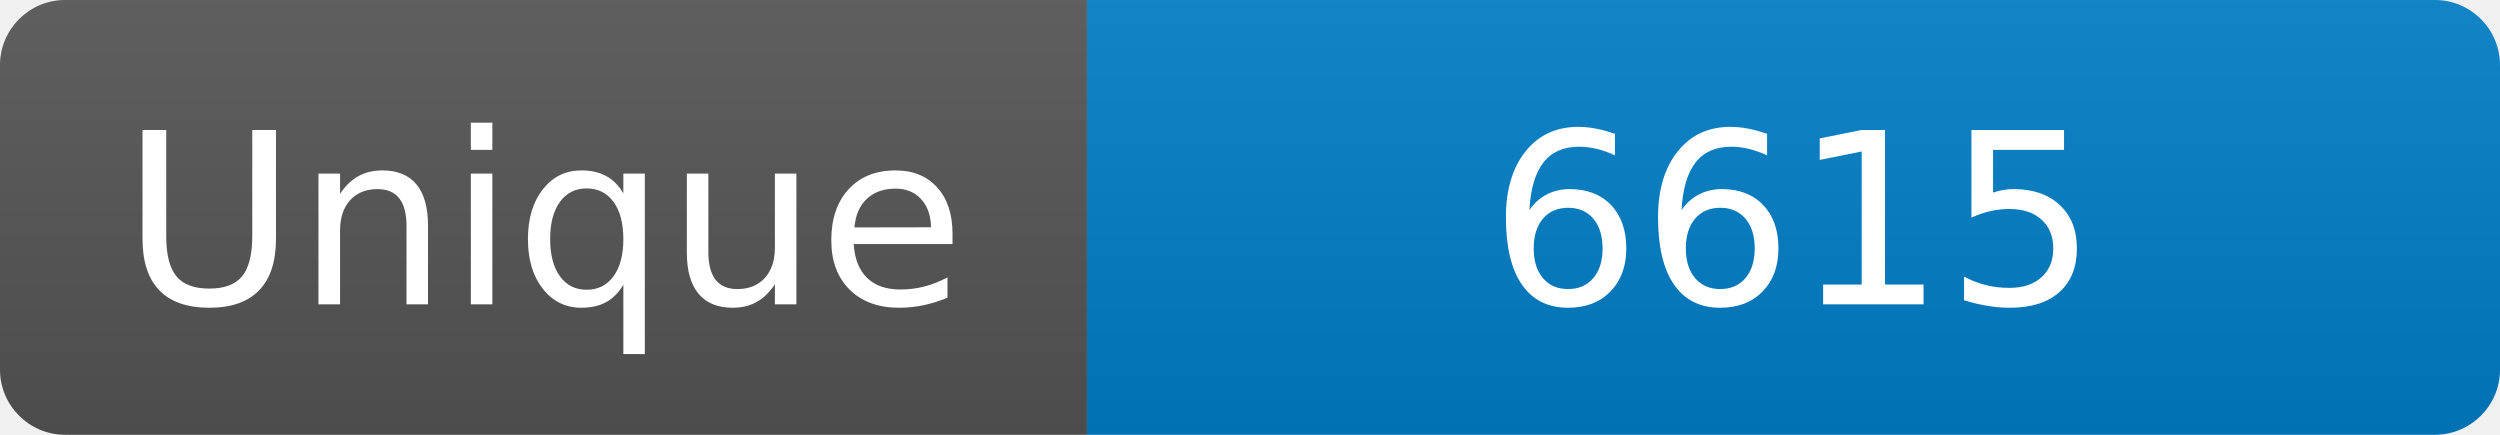
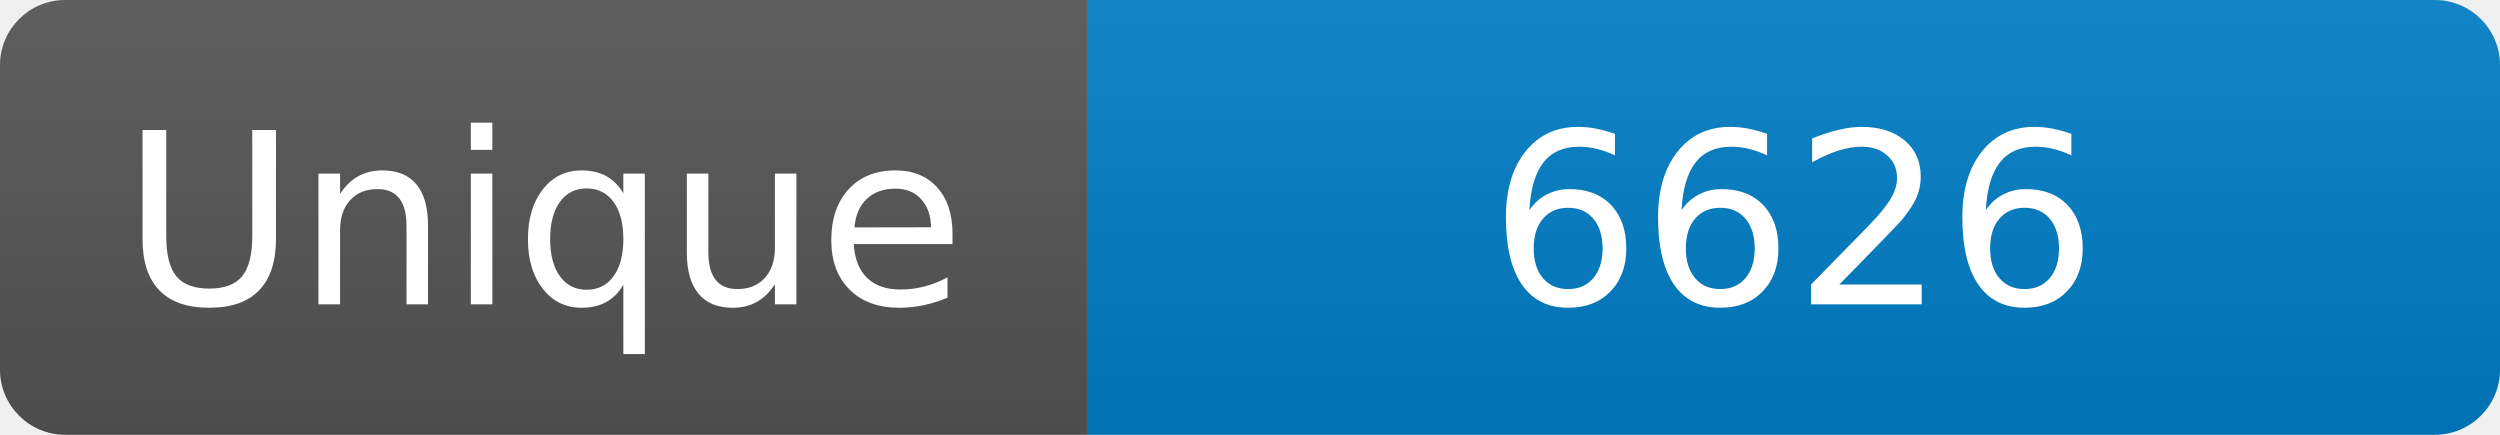
<svg xmlns="http://www.w3.org/2000/svg" width="115" height="20" role="img" aria-label="Maintained?: yes">
  <linearGradient id="s" x2="0" y2="100%">
    <stop offset="0" stop-color="#bbb" stop-opacity=".1" />
    <stop offset="1" stop-opacity=".1" />
  </linearGradient>
  <clipPath id="r">
    <rect width="115" height="20" rx="3" fill="#fff" />
  </clipPath>
  <g clip-path="url(#r)">
    <rect width="50" height="20" fill="#555" />
    <rect x="50" width="160" height="20" fill="#007ec6" />
    <rect width="115" height="20" fill="url(#s)" />
  </g>
  <g fill="#fff" text-anchor="middle" font-family="Verdana,Geneva,DejaVu Sans,sans-serif" font-size="110">
    <text x="250" y="140" transform="scale(.1)" fill="#fff">Unique</text>
-     <text x="825" y="140" transform="scale(.1)" fill="#fff">6615</text>
+     <text x="825" y="140" transform="scale(.1)" fill="#fff">6626</text>
  </g>
</svg>
